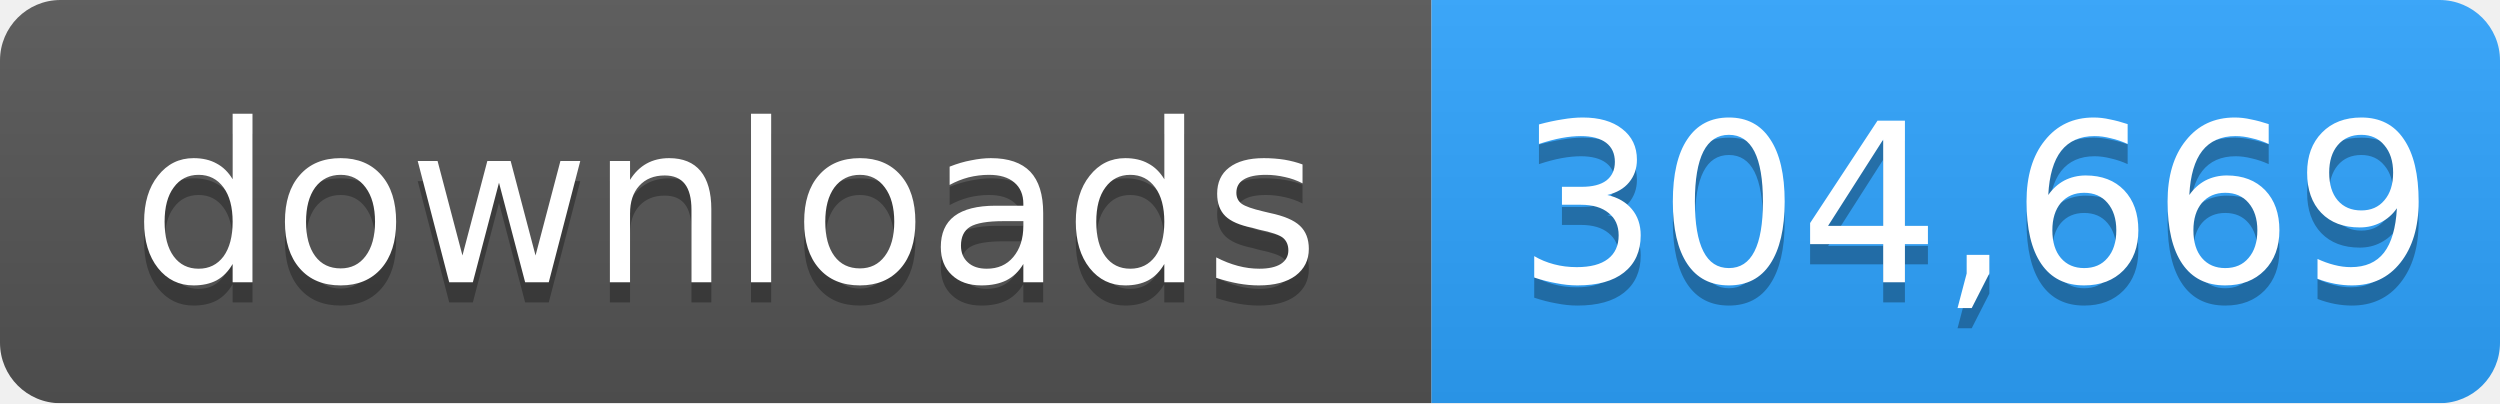
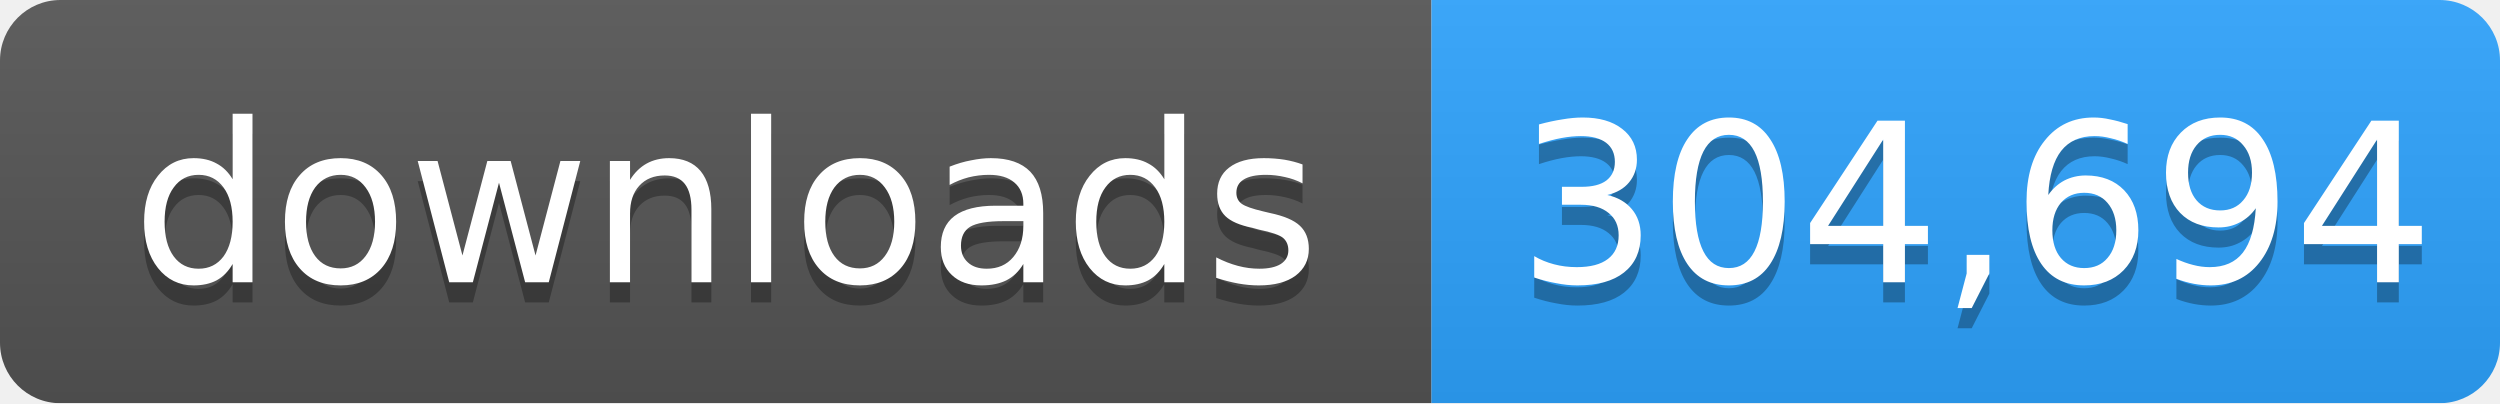
- <svg xmlns="http://www.w3.org/2000/svg" width="124" height="20" role="img" aria-label="downloads: 304,669">
+ <svg xmlns="http://www.w3.org/2000/svg" width="124" height="20" role="img" aria-label="downloads: 304,694">
  <linearGradient id="s" x2="0" y2="100%">
    <stop offset="0" stop-color="#bbb" stop-opacity=".1" />
    <stop offset="1" stop-opacity=".1" />
  </linearGradient>
  <mask id="m">
    <rect width="124" height="20" rx="3" fill="#fff" />
  </mask>
  <g mask="url(#m)">
    <rect width="71" height="20" fill="#555" />
    <rect x="71" width="53" height="20" fill="#2ea4ff" />
    <rect width="124" height="20" fill="url(#s)" />
  </g>
  <g fill="#fff" text-anchor="middle" font-family="Verdana,Geneva,DejaVu Sans,sans-serif" font-size="11">
    <text x="36" y="15" fill="#010101" fill-opacity=".3">downloads</text>
    <text x="36" y="14">downloads</text>
-     <text x="98" y="15" fill="#010101" fill-opacity=".3">304,669</text>
-     <text x="98" y="14">304,669</text>
+     <text x="98" y="15" fill="#010101" fill-opacity=".3">304,694</text>
+     <text x="98" y="14">304,694</text>
  </g>
</svg>
